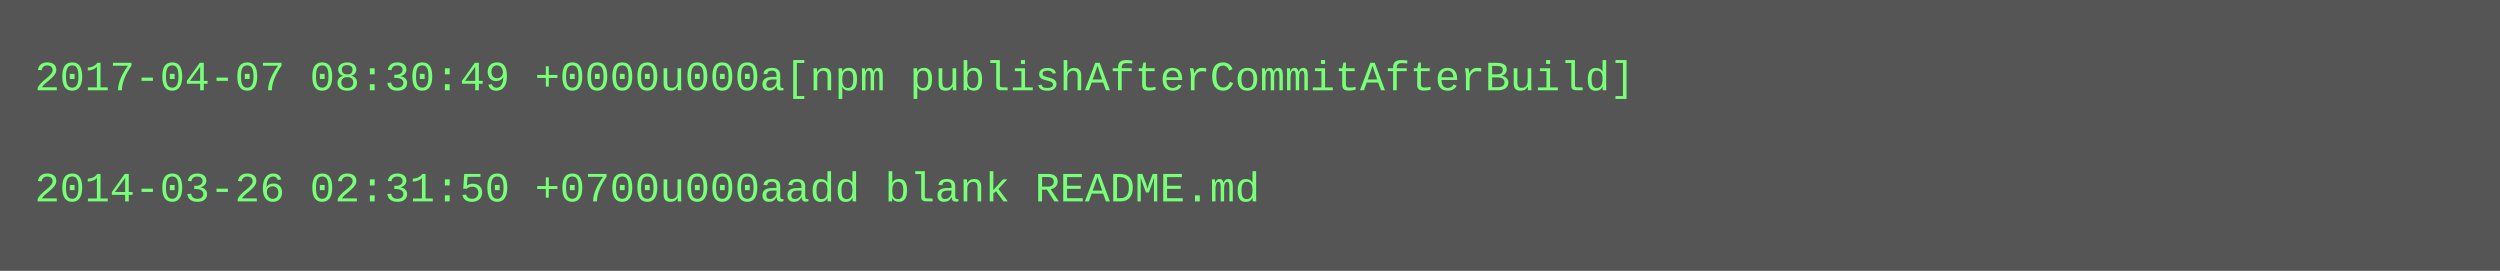
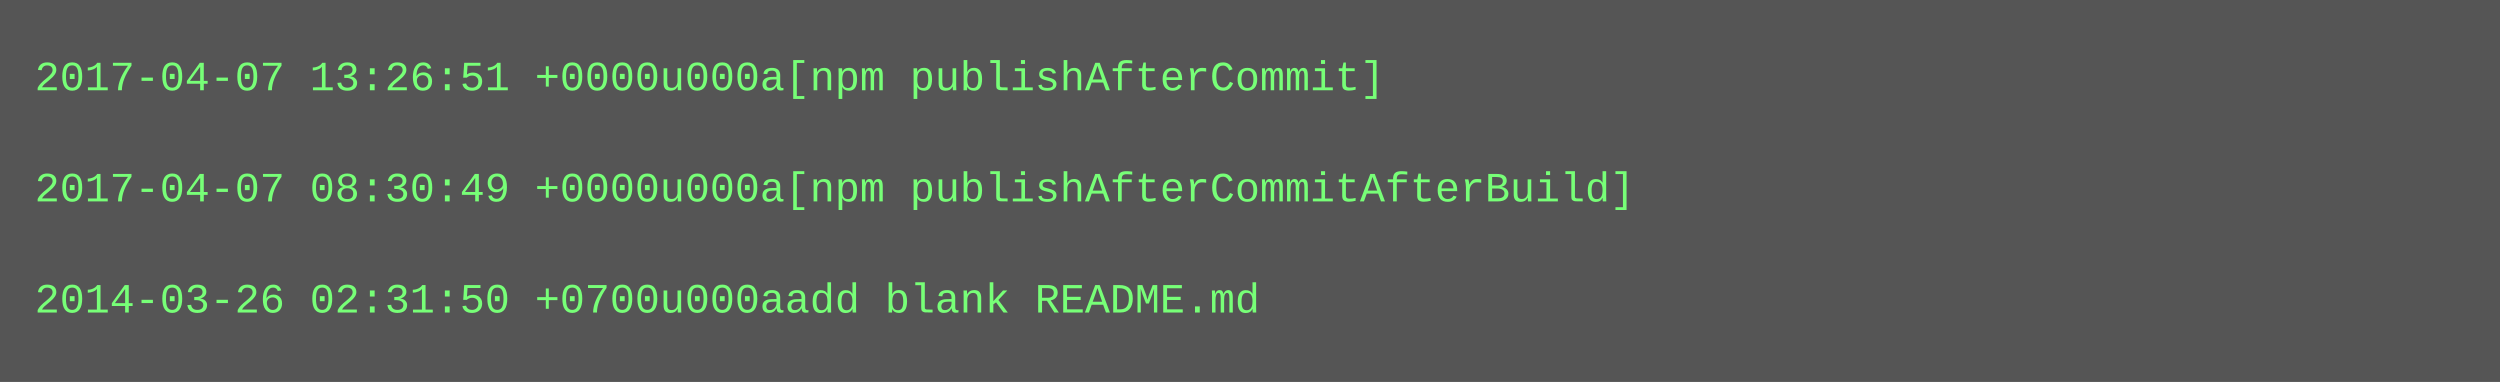
- <svg xmlns="http://www.w3.org/2000/svg" height="78" width="720">
-   <rect height="78" fill="#555" width="720" />
+ <svg xmlns="http://www.w3.org/2000/svg" height="110" width="720">
+   <rect height="110" fill="#555" width="720" />
  <text fill="#7f7" font-family="Courier New" font-size="12" xml:space="preserve">
-     <tspan x="10" y="26">2017-04-07 08:30:49 +0000u000a[npm publishAfterCommitAfterBuild]</tspan>
+     <tspan x="10" y="26">2017-04-07 13:26:51 +0000u000a[npm publishAfterCommit]</tspan>
    <tspan x="10" y="42" />
-     <tspan x="10" y="58">2014-03-26 02:31:50 +0700u000aadd blank README.md</tspan>
+     <tspan x="10" y="58">2017-04-07 08:30:49 +0000u000a[npm publishAfterCommitAfterBuild]</tspan>
+     <tspan x="10" y="74" />
+     <tspan x="10" y="90">2014-03-26 02:31:50 +0700u000aadd blank README.md</tspan>
  </text>
</svg>
